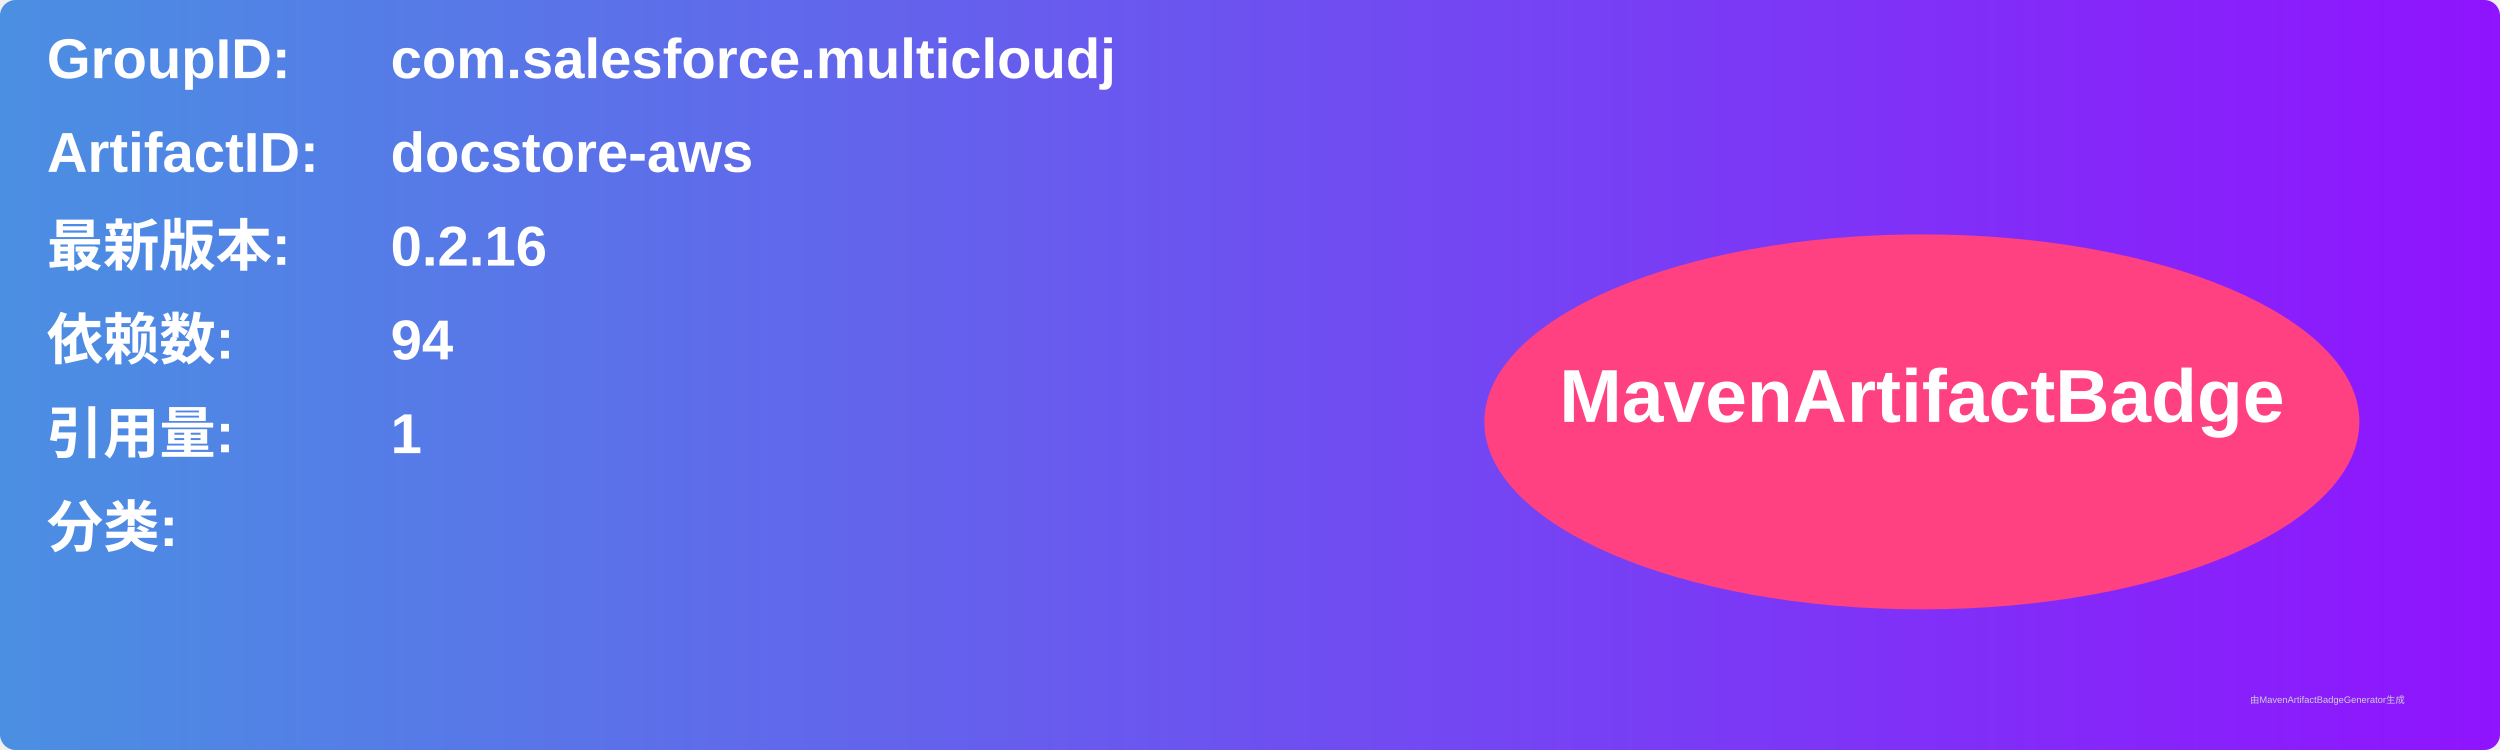
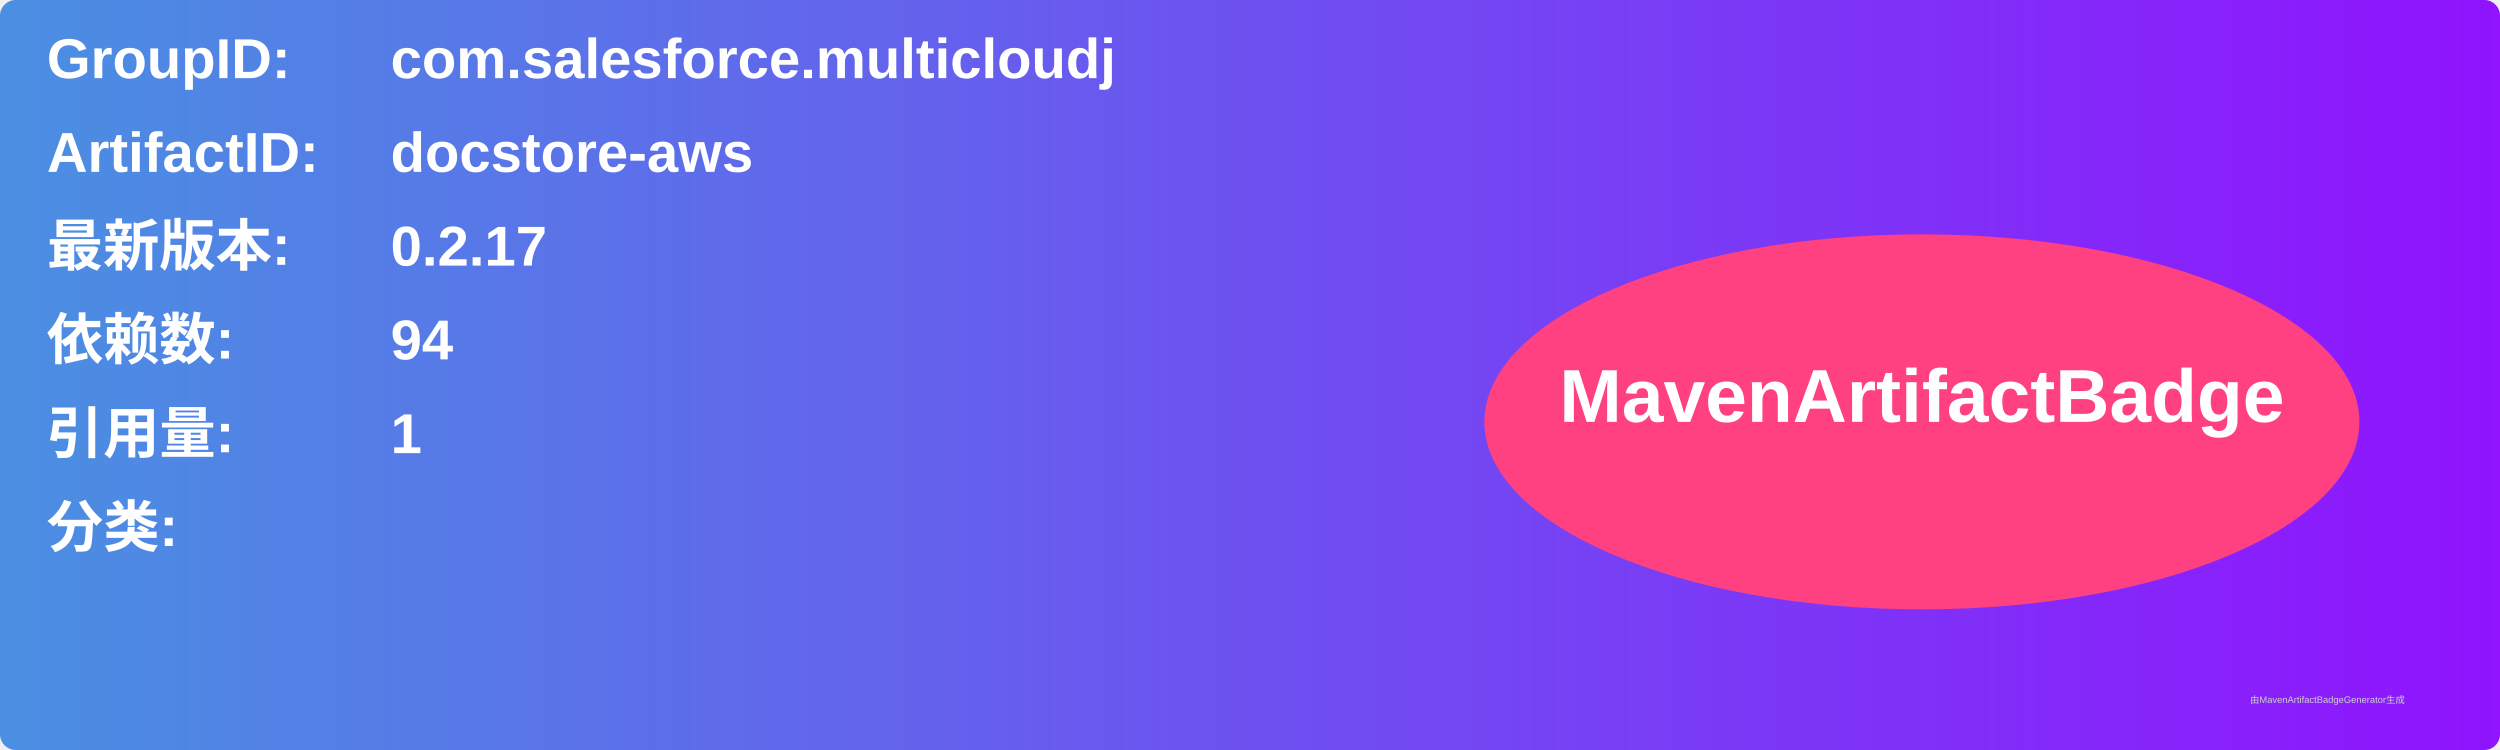
<svg xmlns="http://www.w3.org/2000/svg" width="800" height="240" viewBox="0 0 800 240">
  <linearGradient id="grad" x1="0%" y1="0%" x2="100%" y2="0%">
    <stop offset="0%" stop-color="#4a90e2" />
    <stop offset="100%" stop-color="#9013fe" />
  </linearGradient>
  <rect width="100%" height="100%" rx="5" ry="5" fill="url(#grad)" />
  <g transform="translate(15, 15)">
    <text x="0" y="10" font-family="Arial" font-size="18" fill="white" font-weight="bold" width="260">GroupID:</text>
    <text x="110" y="10" font-family="Arial" font-size="18" fill="white" font-weight="bold" width="460">com.salesforce.multicloudj</text>
    <text x="0" y="40" font-family="Arial" font-size="18" fill="white" font-weight="bold" width="260">ArtifactID:</text>
    <text x="110" y="40" font-family="Arial" font-size="18" fill="white" font-weight="bold" width="460">docstore-aws</text>
    <text x="0" y="70" font-family="Arial" font-size="18" fill="white" font-weight="bold">最新版本:</text>
    <text x="110" y="70" font-family="Arial" font-size="18" fill="white" font-weight="bold">
-       <tspan font-weight="bold">0.2.16</tspan>
+       <tspan font-weight="bold">0.2.17</tspan>
    </text>
    <text x="0" y="100" font-family="Arial" font-size="18" fill="white" font-weight="bold">依赖数: </text>
    <text x="110" y="100" font-family="Arial" font-size="18" fill="white">
      <tspan font-weight="bold">94</tspan>
    </text>
    <text x="0" y="130" font-family="Arial" font-size="18" fill="white" font-weight="bold">引用量: </text>
    <text x="110" y="130" font-family="Arial" font-size="18" fill="white">
      <tspan font-weight="bold">1</tspan>
    </text>
    <text x="0" y="160" font-family="Arial" font-size="18" fill="white" font-weight="bold">分类:</text>
    <text x="10" y="190" font-family="Arial" font-size="10" fill="white">
      <tspan font-weight="bold" />
    </text>
    <ellipse cx="600" cy="120" rx="140" ry="60" fill="#ff4081" />
    <text x="600" y="120" text-anchor="middle" font-family="Arial" font-size="24" fill="white" font-weight="bold">MavenArtifactBadge</text>
  </g>
  <text x="720" y="225" font-family="Arial" font-size="3" fill="#d0d0d0">由MavenArtifactBadgeGenerator生成</text>
</svg>
